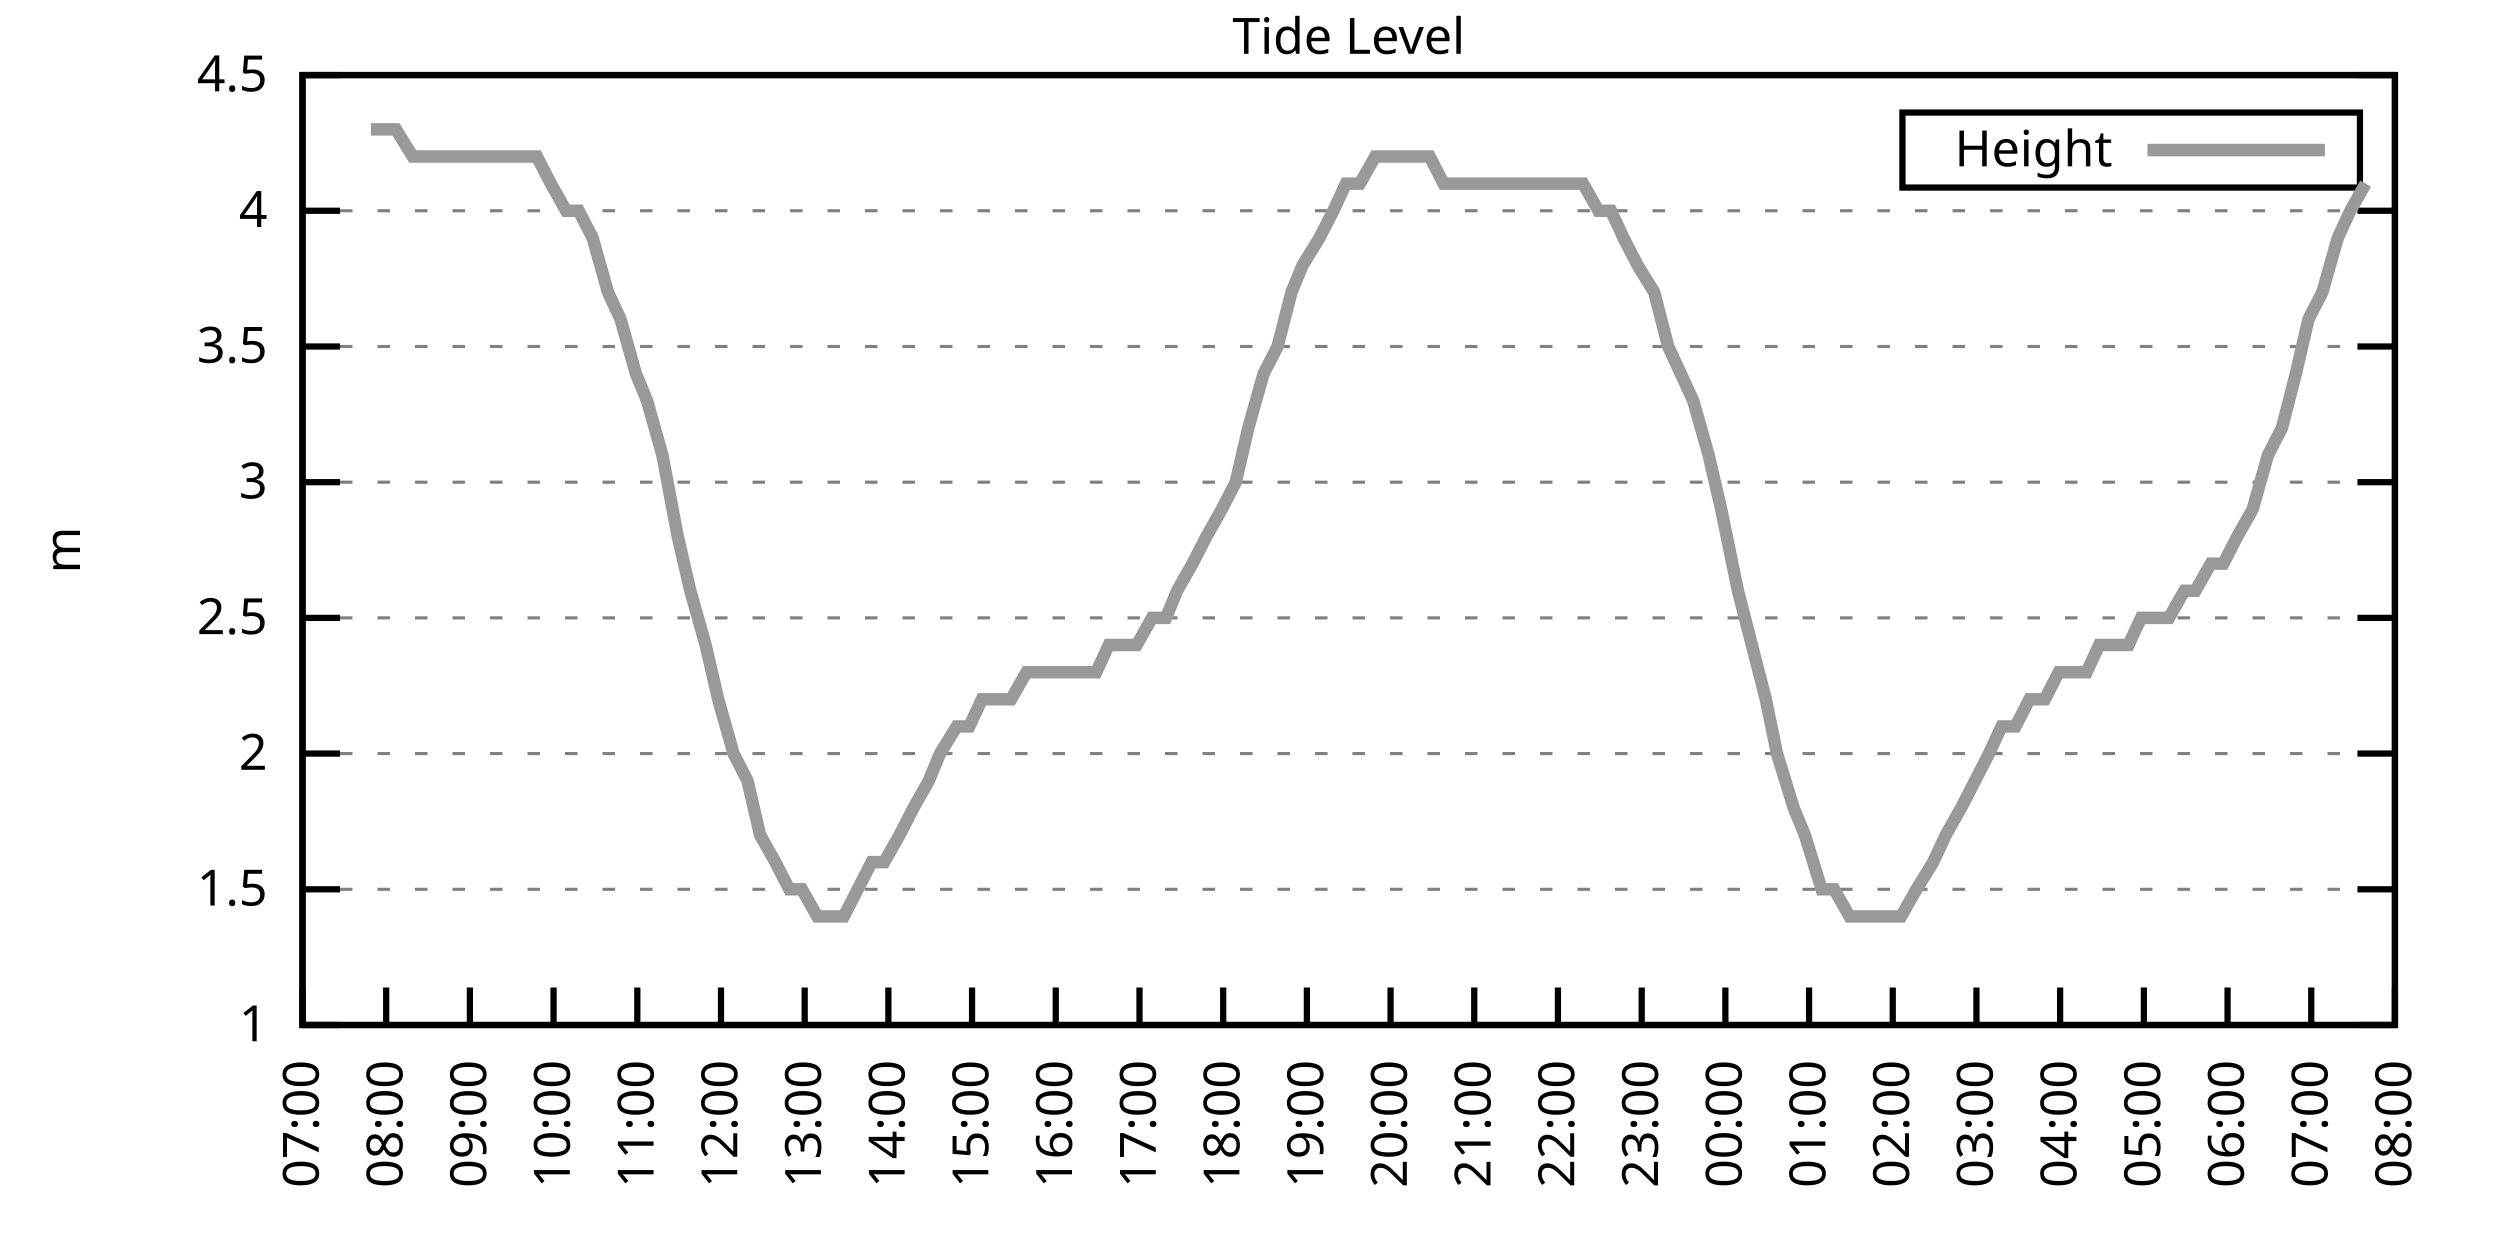
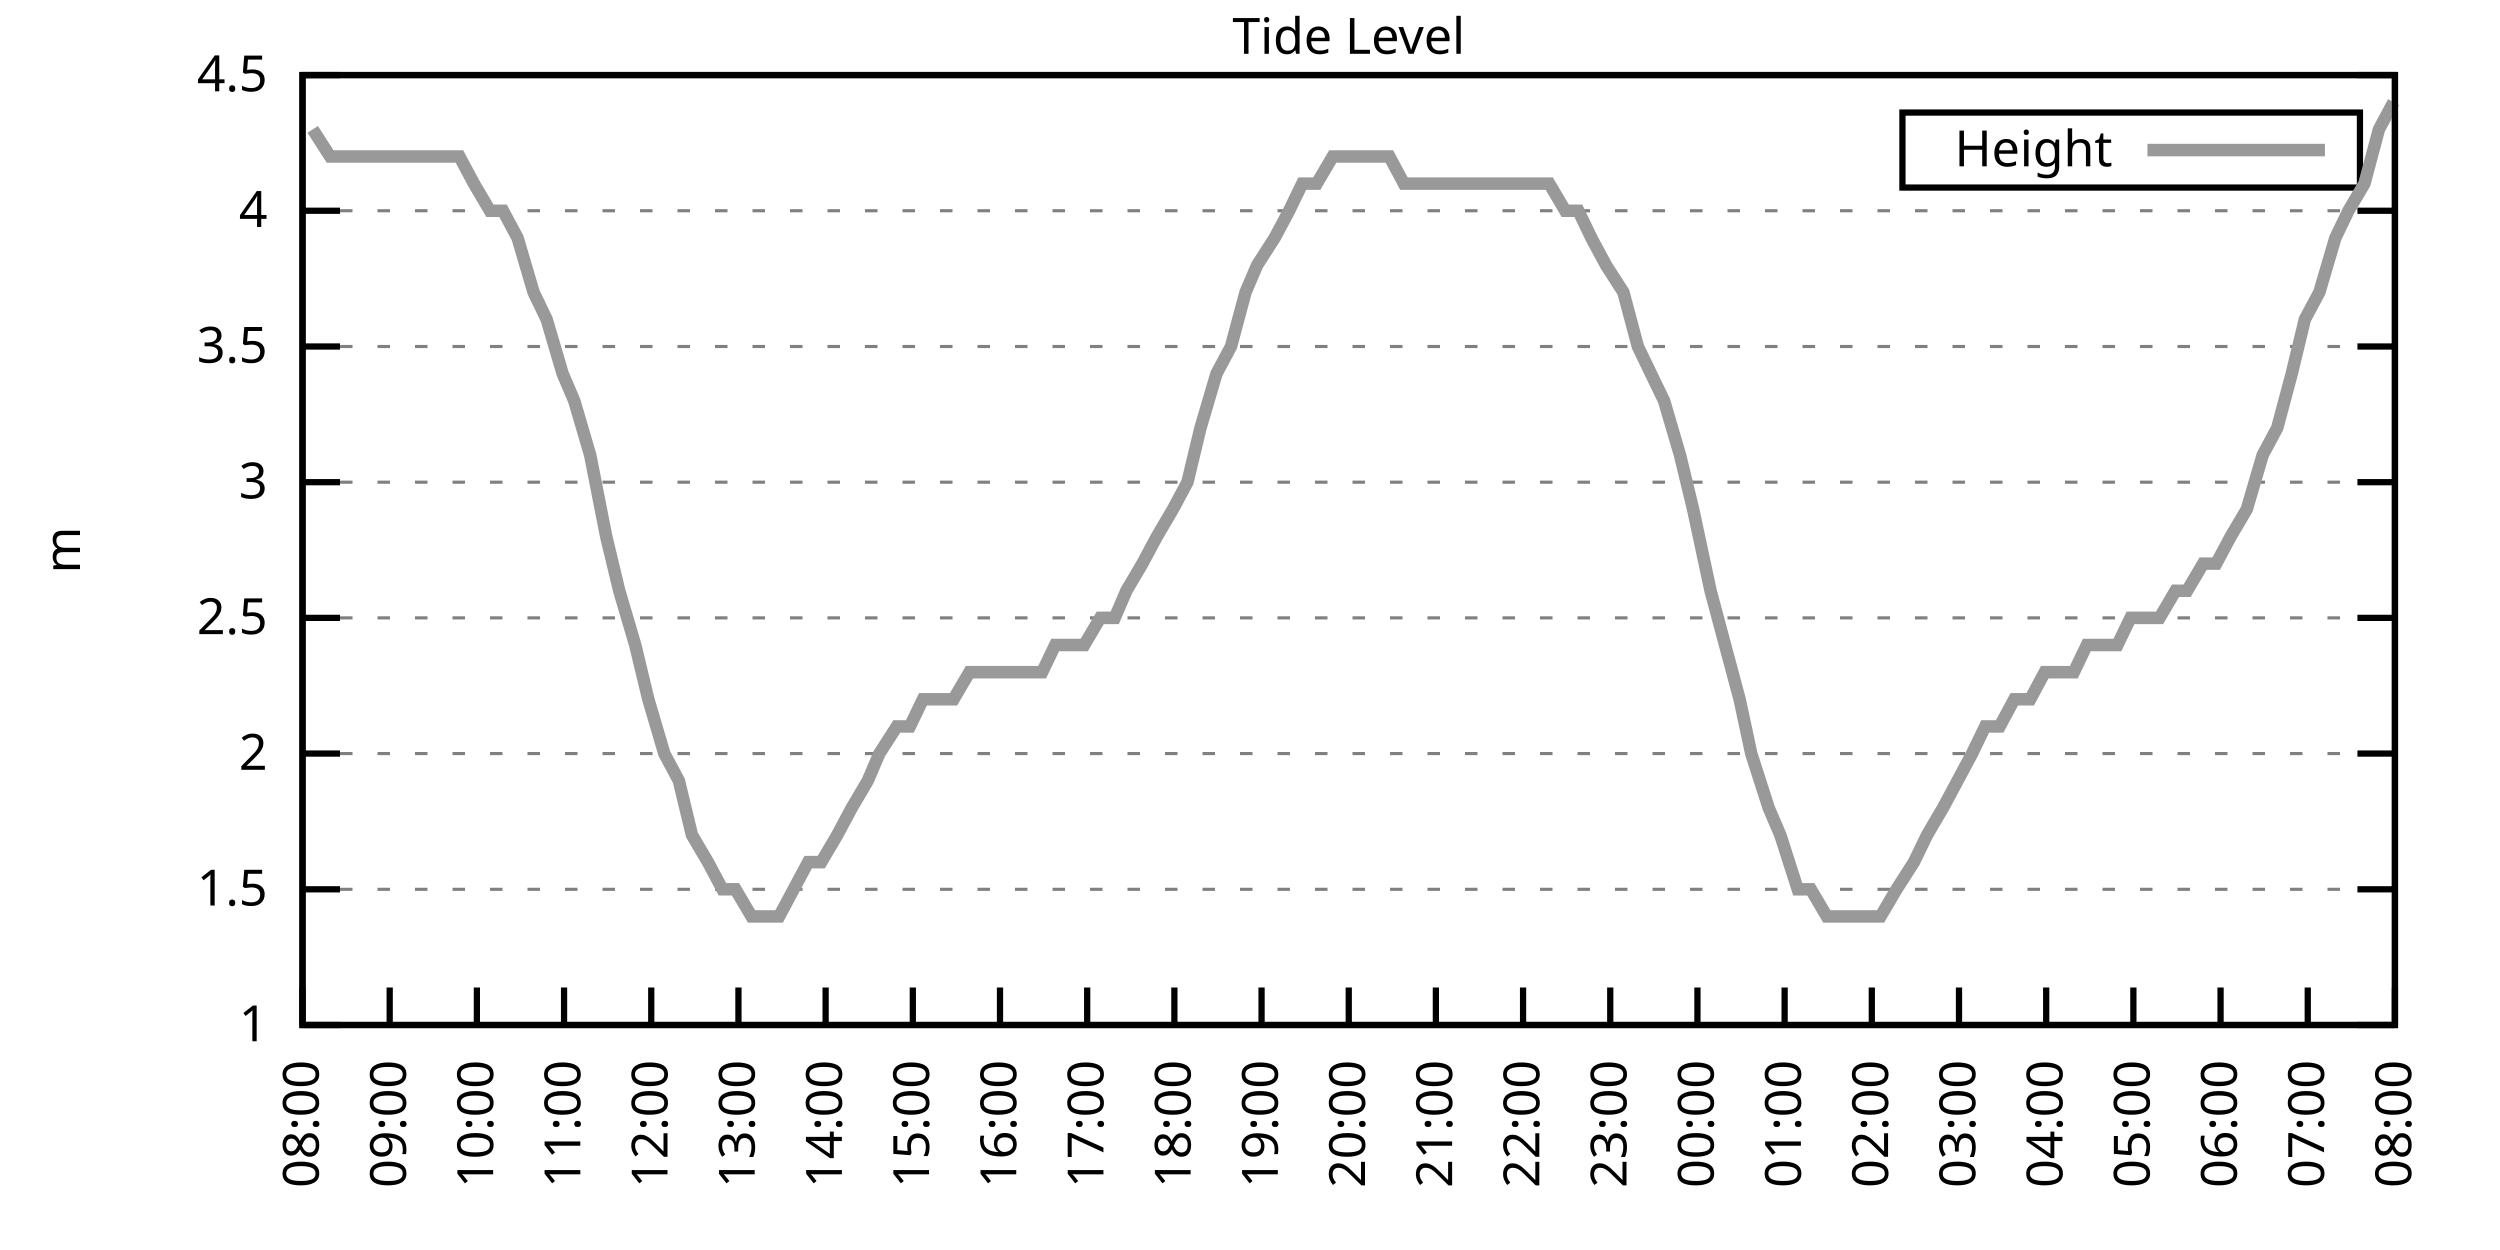
<svg xmlns="http://www.w3.org/2000/svg" xmlns:xlink="http://www.w3.org/1999/xlink" width="400" height="200" viewBox="0 0 400 200">
  <g id="gnuplot_canvas">
    <rect x="0" y="0" width="400" height="200" fill="none" />
    <defs>
      <circle id="gpDot" r="0.5" stroke-width="0.5" stroke="currentColor" />
      <path id="gpPt0" stroke-width="0.333" stroke="currentColor" d="M-1,0 h2 M0,-1 v2" />
      <path id="gpPt1" stroke-width="0.333" stroke="currentColor" d="M-1,-1 L1,1 M1,-1 L-1,1" />
      <path id="gpPt2" stroke-width="0.333" stroke="currentColor" d="M-1,0 L1,0 M0,-1 L0,1 M-1,-1 L1,1 M-1,1 L1,-1" />
      <rect id="gpPt3" stroke-width="0.333" stroke="currentColor" x="-1" y="-1" width="2" height="2" />
      <rect id="gpPt4" stroke-width="0.333" stroke="currentColor" fill="currentColor" x="-1" y="-1" width="2" height="2" />
      <circle id="gpPt5" stroke-width="0.333" stroke="currentColor" cx="0" cy="0" r="1" />
      <use xlink:href="#gpPt5" id="gpPt6" fill="currentColor" stroke="none" />
      <path id="gpPt7" stroke-width="0.333" stroke="currentColor" d="M0,-1.33 L-1.33,0.67 L1.33,0.67 z" />
      <use xlink:href="#gpPt7" id="gpPt8" fill="currentColor" stroke="none" />
      <use xlink:href="#gpPt7" id="gpPt9" stroke="currentColor" transform="rotate(180)" />
      <use xlink:href="#gpPt9" id="gpPt10" fill="currentColor" stroke="none" />
      <use xlink:href="#gpPt3" id="gpPt11" stroke="currentColor" transform="rotate(45)" />
      <use xlink:href="#gpPt11" id="gpPt12" fill="currentColor" stroke="none" />
      <path id="gpPt13" stroke-width="0.333" stroke="currentColor" d="M0,1.330 L1.265,0.411 L0.782,-1.067 L-0.782,-1.076 L-1.265,0.411 z" />
      <use xlink:href="#gpPt13" id="gpPt14" fill="currentColor" stroke="none" />
      <filter id="textbox" filterUnits="objectBoundingBox" x="0" y="0" height="1" width="1">
        <feFlood flood-color="white" flood-opacity="1" result="bgnd" />
        <feComposite in="SourceGraphic" in2="bgnd" operator="atop" />
      </filter>
      <filter id="greybox" filterUnits="objectBoundingBox" x="0" y="0" height="1" width="1">
        <feFlood flood-color="lightgrey" flood-opacity="1" result="grey" />
        <feComposite in="SourceGraphic" in2="grey" operator="atop" />
      </filter>
    </defs>
    <g fill="none" color="white" stroke="currentColor" stroke-width="1.00" stroke-linecap="butt" stroke-linejoin="miter">
</g>
    <g fill="none" color="black" stroke="currentColor" stroke-width="1.00" stroke-linecap="butt" stroke-linejoin="miter">
      <g stroke="none" shape-rendering="crispEdges">
        <polygon fill="rgb(255, 255, 255)" points="48.40,164.00 383.18,164.00 383.18,12.02 48.40,12.02 " />
      </g>
    </g>
    <g fill="none" color="black" stroke="currentColor" stroke-width="1.00" stroke-linecap="butt" stroke-linejoin="miter">
</g>
    <g fill="none" color="black" stroke="black" stroke-width="0.50" stroke-linecap="butt" stroke-linejoin="miter">
</g>
    <g fill="none" color="gray" stroke="currentColor" stroke-width="0.50" stroke-linecap="butt" stroke-linejoin="miter">
      <path stroke="gray" stroke-dasharray="2,4" class="gridline" d="M48.40,164.00 L383.19,164.00  " />
    </g>
    <g fill="none" color="gray" stroke="gray" stroke-width="1.00" stroke-linecap="butt" stroke-linejoin="miter">
</g>
    <g fill="none" color="black" stroke="currentColor" stroke-width="1.00" stroke-linecap="butt" stroke-linejoin="miter">
      <path stroke="black" d="M48.40,164.00 L54.40,164.00 M383.19,164.00 L377.19,164.00  " />
      <g transform="translate(42.80,166.60)" stroke="none" fill="black" font-family="Sans" font-size="8.00" text-anchor="end">
        <text>
          <tspan font-family="Sans"> 1</tspan>
        </text>
      </g>
    </g>
    <g fill="none" color="black" stroke="currentColor" stroke-width="1.00" stroke-linecap="butt" stroke-linejoin="miter">
</g>
    <g fill="none" color="black" stroke="black" stroke-width="0.50" stroke-linecap="butt" stroke-linejoin="miter">
</g>
    <g fill="none" color="gray" stroke="currentColor" stroke-width="0.50" stroke-linecap="butt" stroke-linejoin="miter">
      <path stroke="gray" stroke-dasharray="2,4" class="gridline" d="M48.40,142.29 L383.19,142.29  " />
    </g>
    <g fill="none" color="gray" stroke="gray" stroke-width="1.00" stroke-linecap="butt" stroke-linejoin="miter">
</g>
    <g fill="none" color="black" stroke="currentColor" stroke-width="1.00" stroke-linecap="butt" stroke-linejoin="miter">
      <path stroke="black" d="M48.40,142.29 L54.40,142.29 M383.19,142.29 L377.19,142.29  " />
      <g transform="translate(42.80,144.89)" stroke="none" fill="black" font-family="Sans" font-size="8.00" text-anchor="end">
        <text>
          <tspan font-family="Sans"> 1.5</tspan>
        </text>
      </g>
    </g>
    <g fill="none" color="black" stroke="currentColor" stroke-width="1.00" stroke-linecap="butt" stroke-linejoin="miter">
</g>
    <g fill="none" color="black" stroke="black" stroke-width="0.50" stroke-linecap="butt" stroke-linejoin="miter">
</g>
    <g fill="none" color="gray" stroke="currentColor" stroke-width="0.50" stroke-linecap="butt" stroke-linejoin="miter">
      <path stroke="gray" stroke-dasharray="2,4" class="gridline" d="M48.40,120.57 L383.19,120.57  " />
    </g>
    <g fill="none" color="gray" stroke="gray" stroke-width="1.00" stroke-linecap="butt" stroke-linejoin="miter">
</g>
    <g fill="none" color="black" stroke="currentColor" stroke-width="1.00" stroke-linecap="butt" stroke-linejoin="miter">
      <path stroke="black" d="M48.40,120.57 L54.40,120.57 M383.19,120.57 L377.19,120.57  " />
      <g transform="translate(42.80,123.17)" stroke="none" fill="black" font-family="Sans" font-size="8.00" text-anchor="end">
        <text>
          <tspan font-family="Sans"> 2</tspan>
        </text>
      </g>
    </g>
    <g fill="none" color="black" stroke="currentColor" stroke-width="1.00" stroke-linecap="butt" stroke-linejoin="miter">
</g>
    <g fill="none" color="black" stroke="black" stroke-width="0.50" stroke-linecap="butt" stroke-linejoin="miter">
</g>
    <g fill="none" color="gray" stroke="currentColor" stroke-width="0.50" stroke-linecap="butt" stroke-linejoin="miter">
      <path stroke="gray" stroke-dasharray="2,4" class="gridline" d="M48.40,98.86 L383.19,98.86  " />
    </g>
    <g fill="none" color="gray" stroke="gray" stroke-width="1.00" stroke-linecap="butt" stroke-linejoin="miter">
</g>
    <g fill="none" color="black" stroke="currentColor" stroke-width="1.00" stroke-linecap="butt" stroke-linejoin="miter">
      <path stroke="black" d="M48.40,98.86 L54.40,98.86 M383.19,98.86 L377.19,98.86  " />
      <g transform="translate(42.80,101.46)" stroke="none" fill="black" font-family="Sans" font-size="8.00" text-anchor="end">
        <text>
          <tspan font-family="Sans"> 2.5</tspan>
        </text>
      </g>
    </g>
    <g fill="none" color="black" stroke="currentColor" stroke-width="1.00" stroke-linecap="butt" stroke-linejoin="miter">
</g>
    <g fill="none" color="black" stroke="black" stroke-width="0.50" stroke-linecap="butt" stroke-linejoin="miter">
</g>
    <g fill="none" color="gray" stroke="currentColor" stroke-width="0.50" stroke-linecap="butt" stroke-linejoin="miter">
      <path stroke="gray" stroke-dasharray="2,4" class="gridline" d="M48.40,77.15 L383.19,77.15  " />
    </g>
    <g fill="none" color="gray" stroke="gray" stroke-width="1.00" stroke-linecap="butt" stroke-linejoin="miter">
</g>
    <g fill="none" color="black" stroke="currentColor" stroke-width="1.00" stroke-linecap="butt" stroke-linejoin="miter">
      <path stroke="black" d="M48.40,77.15 L54.40,77.15 M383.19,77.15 L377.19,77.15  " />
      <g transform="translate(42.80,79.75)" stroke="none" fill="black" font-family="Sans" font-size="8.00" text-anchor="end">
        <text>
          <tspan font-family="Sans"> 3</tspan>
        </text>
      </g>
    </g>
    <g fill="none" color="black" stroke="currentColor" stroke-width="1.00" stroke-linecap="butt" stroke-linejoin="miter">
</g>
    <g fill="none" color="black" stroke="black" stroke-width="0.50" stroke-linecap="butt" stroke-linejoin="miter">
</g>
    <g fill="none" color="gray" stroke="currentColor" stroke-width="0.50" stroke-linecap="butt" stroke-linejoin="miter">
      <path stroke="gray" stroke-dasharray="2,4" class="gridline" d="M48.40,55.44 L383.19,55.44  " />
    </g>
    <g fill="none" color="gray" stroke="gray" stroke-width="1.00" stroke-linecap="butt" stroke-linejoin="miter">
</g>
    <g fill="none" color="black" stroke="currentColor" stroke-width="1.00" stroke-linecap="butt" stroke-linejoin="miter">
      <path stroke="black" d="M48.40,55.44 L54.40,55.44 M383.19,55.44 L377.19,55.44  " />
      <g transform="translate(42.80,58.04)" stroke="none" fill="black" font-family="Sans" font-size="8.00" text-anchor="end">
        <text>
          <tspan font-family="Sans"> 3.5</tspan>
        </text>
      </g>
    </g>
    <g fill="none" color="black" stroke="currentColor" stroke-width="1.00" stroke-linecap="butt" stroke-linejoin="miter">
</g>
    <g fill="none" color="black" stroke="black" stroke-width="0.50" stroke-linecap="butt" stroke-linejoin="miter">
</g>
    <g fill="none" color="gray" stroke="currentColor" stroke-width="0.50" stroke-linecap="butt" stroke-linejoin="miter">
      <path stroke="gray" stroke-dasharray="2,4" class="gridline" d="M48.40,33.72 L383.19,33.72  " />
    </g>
    <g fill="none" color="gray" stroke="gray" stroke-width="1.00" stroke-linecap="butt" stroke-linejoin="miter">
</g>
    <g fill="none" color="black" stroke="currentColor" stroke-width="1.00" stroke-linecap="butt" stroke-linejoin="miter">
      <path stroke="black" d="M48.40,33.72 L54.40,33.72 M383.19,33.72 L377.19,33.72  " />
      <g transform="translate(42.80,36.32)" stroke="none" fill="black" font-family="Sans" font-size="8.00" text-anchor="end">
        <text>
          <tspan font-family="Sans"> 4</tspan>
        </text>
      </g>
    </g>
    <g fill="none" color="black" stroke="currentColor" stroke-width="1.00" stroke-linecap="butt" stroke-linejoin="miter">
</g>
    <g fill="none" color="black" stroke="black" stroke-width="0.50" stroke-linecap="butt" stroke-linejoin="miter">
</g>
    <g fill="none" color="gray" stroke="currentColor" stroke-width="0.50" stroke-linecap="butt" stroke-linejoin="miter">
      <path stroke="gray" stroke-dasharray="2,4" class="gridline" d="M48.40,12.01 L383.19,12.01  " />
    </g>
    <g fill="none" color="gray" stroke="gray" stroke-width="1.00" stroke-linecap="butt" stroke-linejoin="miter">
</g>
    <g fill="none" color="black" stroke="currentColor" stroke-width="1.00" stroke-linecap="butt" stroke-linejoin="miter">
      <path stroke="black" d="M48.40,12.01 L54.40,12.01 M383.19,12.01 L377.19,12.01  " />
      <g transform="translate(42.80,14.61)" stroke="none" fill="black" font-family="Sans" font-size="8.00" text-anchor="end">
        <text>
          <tspan font-family="Sans"> 4.5</tspan>
        </text>
      </g>
    </g>
    <g fill="none" color="black" stroke="currentColor" stroke-width="1.00" stroke-linecap="butt" stroke-linejoin="miter">
      <path stroke="black" d="M48.40,164.00 L48.40,158.00  " />
      <g transform="translate(51.00,169.60) rotate(270.00)" stroke="none" fill="black" font-family="Sans" font-size="8.00" text-anchor="end">
        <text>
-           <tspan font-family="Sans">07:00</tspan>
-         </text>
-       </g>
-     </g>
-     <g fill="none" color="black" stroke="currentColor" stroke-width="1.00" stroke-linecap="butt" stroke-linejoin="miter">
-       <path stroke="black" d="M61.79,164.00 L61.79,158.00  " />
-       <g transform="translate(64.39,169.60) rotate(270.00)" stroke="none" fill="black" font-family="Sans" font-size="8.00" text-anchor="end">
-         <text>
          <tspan font-family="Sans">08:00</tspan>
        </text>
      </g>
    </g>
    <g fill="none" color="black" stroke="currentColor" stroke-width="1.00" stroke-linecap="butt" stroke-linejoin="miter">
-       <path stroke="black" d="M75.18,164.00 L75.18,158.00  " />
-       <g transform="translate(77.78,169.60) rotate(270.00)" stroke="none" fill="black" font-family="Sans" font-size="8.00" text-anchor="end">
+       <path stroke="black" d="M62.35,164.00 L62.35,158.00  " />
+       <g transform="translate(64.95,169.60) rotate(270.00)" stroke="none" fill="black" font-family="Sans" font-size="8.00" text-anchor="end">
        <text>
          <tspan font-family="Sans">09:00</tspan>
        </text>
      </g>
    </g>
    <g fill="none" color="black" stroke="currentColor" stroke-width="1.00" stroke-linecap="butt" stroke-linejoin="miter">
-       <path stroke="black" d="M88.57,164.00 L88.57,158.00  " />
-       <g transform="translate(91.17,169.60) rotate(270.00)" stroke="none" fill="black" font-family="Sans" font-size="8.00" text-anchor="end">
+       <path stroke="black" d="M76.30,164.00 L76.30,158.00  " />
+       <g transform="translate(78.90,169.60) rotate(270.00)" stroke="none" fill="black" font-family="Sans" font-size="8.00" text-anchor="end">
        <text>
          <tspan font-family="Sans">10:00</tspan>
        </text>
      </g>
    </g>
    <g fill="none" color="black" stroke="currentColor" stroke-width="1.00" stroke-linecap="butt" stroke-linejoin="miter">
-       <path stroke="black" d="M101.97,164.00 L101.97,158.00  " />
-       <g transform="translate(104.57,169.60) rotate(270.00)" stroke="none" fill="black" font-family="Sans" font-size="8.00" text-anchor="end">
+       <path stroke="black" d="M90.25,164.00 L90.25,158.00  " />
+       <g transform="translate(92.85,169.60) rotate(270.00)" stroke="none" fill="black" font-family="Sans" font-size="8.00" text-anchor="end">
        <text>
          <tspan font-family="Sans">11:00</tspan>
        </text>
      </g>
    </g>
    <g fill="none" color="black" stroke="currentColor" stroke-width="1.00" stroke-linecap="butt" stroke-linejoin="miter">
-       <path stroke="black" d="M115.36,164.00 L115.36,158.00  " />
-       <g transform="translate(117.96,169.60) rotate(270.00)" stroke="none" fill="black" font-family="Sans" font-size="8.00" text-anchor="end">
+       <path stroke="black" d="M104.20,164.00 L104.20,158.00  " />
+       <g transform="translate(106.80,169.60) rotate(270.00)" stroke="none" fill="black" font-family="Sans" font-size="8.00" text-anchor="end">
        <text>
          <tspan font-family="Sans">12:00</tspan>
        </text>
      </g>
    </g>
    <g fill="none" color="black" stroke="currentColor" stroke-width="1.00" stroke-linecap="butt" stroke-linejoin="miter">
-       <path stroke="black" d="M128.75,164.00 L128.75,158.00  " />
-       <g transform="translate(131.35,169.60) rotate(270.00)" stroke="none" fill="black" font-family="Sans" font-size="8.00" text-anchor="end">
+       <path stroke="black" d="M118.15,164.00 L118.15,158.00  " />
+       <g transform="translate(120.75,169.60) rotate(270.00)" stroke="none" fill="black" font-family="Sans" font-size="8.00" text-anchor="end">
        <text>
          <tspan font-family="Sans">13:00</tspan>
        </text>
      </g>
    </g>
    <g fill="none" color="black" stroke="currentColor" stroke-width="1.00" stroke-linecap="butt" stroke-linejoin="miter">
-       <path stroke="black" d="M142.14,164.00 L142.14,158.00  " />
-       <g transform="translate(144.74,169.60) rotate(270.00)" stroke="none" fill="black" font-family="Sans" font-size="8.00" text-anchor="end">
+       <path stroke="black" d="M132.10,164.00 L132.10,158.00  " />
+       <g transform="translate(134.70,169.60) rotate(270.00)" stroke="none" fill="black" font-family="Sans" font-size="8.00" text-anchor="end">
        <text>
          <tspan font-family="Sans">14:00</tspan>
        </text>
      </g>
    </g>
    <g fill="none" color="black" stroke="currentColor" stroke-width="1.00" stroke-linecap="butt" stroke-linejoin="miter">
-       <path stroke="black" d="M155.53,164.00 L155.53,158.00  " />
-       <g transform="translate(158.13,169.60) rotate(270.00)" stroke="none" fill="black" font-family="Sans" font-size="8.00" text-anchor="end">
+       <path stroke="black" d="M146.05,164.00 L146.05,158.00  " />
+       <g transform="translate(148.65,169.60) rotate(270.00)" stroke="none" fill="black" font-family="Sans" font-size="8.00" text-anchor="end">
        <text>
          <tspan font-family="Sans">15:00</tspan>
        </text>
      </g>
    </g>
    <g fill="none" color="black" stroke="currentColor" stroke-width="1.00" stroke-linecap="butt" stroke-linejoin="miter">
-       <path stroke="black" d="M168.92,164.00 L168.92,158.00  " />
-       <g transform="translate(171.52,169.60) rotate(270.00)" stroke="none" fill="black" font-family="Sans" font-size="8.00" text-anchor="end">
+       <path stroke="black" d="M160.00,164.00 L160.00,158.00  " />
+       <g transform="translate(162.60,169.60) rotate(270.00)" stroke="none" fill="black" font-family="Sans" font-size="8.00" text-anchor="end">
        <text>
          <tspan font-family="Sans">16:00</tspan>
        </text>
      </g>
    </g>
    <g fill="none" color="black" stroke="currentColor" stroke-width="1.00" stroke-linecap="butt" stroke-linejoin="miter">
-       <path stroke="black" d="M182.32,164.00 L182.32,158.00  " />
-       <g transform="translate(184.92,169.60) rotate(270.00)" stroke="none" fill="black" font-family="Sans" font-size="8.00" text-anchor="end">
+       <path stroke="black" d="M173.95,164.00 L173.95,158.00  " />
+       <g transform="translate(176.55,169.60) rotate(270.00)" stroke="none" fill="black" font-family="Sans" font-size="8.00" text-anchor="end">
        <text>
          <tspan font-family="Sans">17:00</tspan>
        </text>
      </g>
    </g>
    <g fill="none" color="black" stroke="currentColor" stroke-width="1.00" stroke-linecap="butt" stroke-linejoin="miter">
-       <path stroke="black" d="M195.71,164.00 L195.71,158.00  " />
-       <g transform="translate(198.31,169.60) rotate(270.00)" stroke="none" fill="black" font-family="Sans" font-size="8.00" text-anchor="end">
+       <path stroke="black" d="M187.90,164.00 L187.90,158.00  " />
+       <g transform="translate(190.50,169.60) rotate(270.00)" stroke="none" fill="black" font-family="Sans" font-size="8.00" text-anchor="end">
        <text>
          <tspan font-family="Sans">18:00</tspan>
        </text>
      </g>
    </g>
    <g fill="none" color="black" stroke="currentColor" stroke-width="1.00" stroke-linecap="butt" stroke-linejoin="miter">
-       <path stroke="black" d="M209.10,164.00 L209.10,158.00  " />
-       <g transform="translate(211.70,169.60) rotate(270.00)" stroke="none" fill="black" font-family="Sans" font-size="8.00" text-anchor="end">
+       <path stroke="black" d="M201.85,164.00 L201.85,158.00  " />
+       <g transform="translate(204.45,169.60) rotate(270.00)" stroke="none" fill="black" font-family="Sans" font-size="8.00" text-anchor="end">
        <text>
          <tspan font-family="Sans">19:00</tspan>
        </text>
      </g>
    </g>
    <g fill="none" color="black" stroke="currentColor" stroke-width="1.00" stroke-linecap="butt" stroke-linejoin="miter">
-       <path stroke="black" d="M222.49,164.00 L222.49,158.00  " />
-       <g transform="translate(225.09,169.60) rotate(270.00)" stroke="none" fill="black" font-family="Sans" font-size="8.00" text-anchor="end">
+       <path stroke="black" d="M215.80,164.00 L215.80,158.00  " />
+       <g transform="translate(218.40,169.60) rotate(270.00)" stroke="none" fill="black" font-family="Sans" font-size="8.00" text-anchor="end">
        <text>
          <tspan font-family="Sans">20:00</tspan>
        </text>
      </g>
    </g>
    <g fill="none" color="black" stroke="currentColor" stroke-width="1.00" stroke-linecap="butt" stroke-linejoin="miter">
-       <path stroke="black" d="M235.88,164.00 L235.88,158.00  " />
-       <g transform="translate(238.48,169.60) rotate(270.00)" stroke="none" fill="black" font-family="Sans" font-size="8.00" text-anchor="end">
+       <path stroke="black" d="M229.74,164.00 L229.74,158.00  " />
+       <g transform="translate(232.34,169.60) rotate(270.00)" stroke="none" fill="black" font-family="Sans" font-size="8.00" text-anchor="end">
        <text>
          <tspan font-family="Sans">21:00</tspan>
        </text>
      </g>
    </g>
    <g fill="none" color="black" stroke="currentColor" stroke-width="1.00" stroke-linecap="butt" stroke-linejoin="miter">
-       <path stroke="black" d="M249.27,164.00 L249.27,158.00  " />
-       <g transform="translate(251.87,169.60) rotate(270.00)" stroke="none" fill="black" font-family="Sans" font-size="8.00" text-anchor="end">
+       <path stroke="black" d="M243.69,164.00 L243.69,158.00  " />
+       <g transform="translate(246.29,169.60) rotate(270.00)" stroke="none" fill="black" font-family="Sans" font-size="8.00" text-anchor="end">
        <text>
          <tspan font-family="Sans">22:00</tspan>
        </text>
      </g>
    </g>
    <g fill="none" color="black" stroke="currentColor" stroke-width="1.00" stroke-linecap="butt" stroke-linejoin="miter">
-       <path stroke="black" d="M262.67,164.00 L262.67,158.00  " />
-       <g transform="translate(265.27,169.60) rotate(270.00)" stroke="none" fill="black" font-family="Sans" font-size="8.00" text-anchor="end">
+       <path stroke="black" d="M257.64,164.00 L257.64,158.00  " />
+       <g transform="translate(260.24,169.60) rotate(270.00)" stroke="none" fill="black" font-family="Sans" font-size="8.00" text-anchor="end">
        <text>
          <tspan font-family="Sans">23:00</tspan>
        </text>
      </g>
    </g>
    <g fill="none" color="black" stroke="currentColor" stroke-width="1.00" stroke-linecap="butt" stroke-linejoin="miter">
-       <path stroke="black" d="M276.06,164.00 L276.06,158.00  " />
-       <g transform="translate(278.66,169.60) rotate(270.00)" stroke="none" fill="black" font-family="Sans" font-size="8.00" text-anchor="end">
+       <path stroke="black" d="M271.59,164.00 L271.59,158.00  " />
+       <g transform="translate(274.19,169.60) rotate(270.00)" stroke="none" fill="black" font-family="Sans" font-size="8.00" text-anchor="end">
        <text>
          <tspan font-family="Sans">00:00</tspan>
        </text>
      </g>
    </g>
    <g fill="none" color="black" stroke="currentColor" stroke-width="1.00" stroke-linecap="butt" stroke-linejoin="miter">
-       <path stroke="black" d="M289.45,164.00 L289.45,158.00  " />
-       <g transform="translate(292.05,169.60) rotate(270.00)" stroke="none" fill="black" font-family="Sans" font-size="8.00" text-anchor="end">
+       <path stroke="black" d="M285.54,164.00 L285.54,158.00  " />
+       <g transform="translate(288.14,169.60) rotate(270.00)" stroke="none" fill="black" font-family="Sans" font-size="8.00" text-anchor="end">
        <text>
          <tspan font-family="Sans">01:00</tspan>
        </text>
      </g>
    </g>
    <g fill="none" color="black" stroke="currentColor" stroke-width="1.00" stroke-linecap="butt" stroke-linejoin="miter">
-       <path stroke="black" d="M302.84,164.00 L302.84,158.00  " />
-       <g transform="translate(305.44,169.60) rotate(270.00)" stroke="none" fill="black" font-family="Sans" font-size="8.00" text-anchor="end">
+       <path stroke="black" d="M299.49,164.00 L299.49,158.00  " />
+       <g transform="translate(302.09,169.60) rotate(270.00)" stroke="none" fill="black" font-family="Sans" font-size="8.00" text-anchor="end">
        <text>
          <tspan font-family="Sans">02:00</tspan>
        </text>
      </g>
    </g>
    <g fill="none" color="black" stroke="currentColor" stroke-width="1.00" stroke-linecap="butt" stroke-linejoin="miter">
-       <path stroke="black" d="M316.23,164.00 L316.23,158.00  " />
-       <g transform="translate(318.83,169.60) rotate(270.00)" stroke="none" fill="black" font-family="Sans" font-size="8.00" text-anchor="end">
+       <path stroke="black" d="M313.44,164.00 L313.44,158.00  " />
+       <g transform="translate(316.04,169.60) rotate(270.00)" stroke="none" fill="black" font-family="Sans" font-size="8.00" text-anchor="end">
        <text>
          <tspan font-family="Sans">03:00</tspan>
        </text>
      </g>
    </g>
    <g fill="none" color="black" stroke="currentColor" stroke-width="1.00" stroke-linecap="butt" stroke-linejoin="miter">
-       <path stroke="black" d="M329.62,164.00 L329.62,158.00  " />
-       <g transform="translate(332.22,169.60) rotate(270.00)" stroke="none" fill="black" font-family="Sans" font-size="8.00" text-anchor="end">
+       <path stroke="black" d="M327.39,164.00 L327.39,158.00  " />
+       <g transform="translate(329.99,169.60) rotate(270.00)" stroke="none" fill="black" font-family="Sans" font-size="8.00" text-anchor="end">
        <text>
          <tspan font-family="Sans">04:00</tspan>
        </text>
      </g>
    </g>
    <g fill="none" color="black" stroke="currentColor" stroke-width="1.00" stroke-linecap="butt" stroke-linejoin="miter">
-       <path stroke="black" d="M343.02,164.00 L343.02,158.00  " />
-       <g transform="translate(345.62,169.60) rotate(270.00)" stroke="none" fill="black" font-family="Sans" font-size="8.00" text-anchor="end">
+       <path stroke="black" d="M341.34,164.00 L341.34,158.00  " />
+       <g transform="translate(343.94,169.60) rotate(270.00)" stroke="none" fill="black" font-family="Sans" font-size="8.00" text-anchor="end">
        <text>
          <tspan font-family="Sans">05:00</tspan>
        </text>
      </g>
    </g>
    <g fill="none" color="black" stroke="currentColor" stroke-width="1.00" stroke-linecap="butt" stroke-linejoin="miter">
-       <path stroke="black" d="M356.41,164.00 L356.41,158.00  " />
-       <g transform="translate(359.01,169.60) rotate(270.00)" stroke="none" fill="black" font-family="Sans" font-size="8.00" text-anchor="end">
+       <path stroke="black" d="M355.29,164.00 L355.29,158.00  " />
+       <g transform="translate(357.89,169.60) rotate(270.00)" stroke="none" fill="black" font-family="Sans" font-size="8.00" text-anchor="end">
        <text>
          <tspan font-family="Sans">06:00</tspan>
        </text>
      </g>
    </g>
    <g fill="none" color="black" stroke="currentColor" stroke-width="1.00" stroke-linecap="butt" stroke-linejoin="miter">
-       <path stroke="black" d="M369.80,164.00 L369.80,158.00  " />
-       <g transform="translate(372.40,169.60) rotate(270.00)" stroke="none" fill="black" font-family="Sans" font-size="8.00" text-anchor="end">
+       <path stroke="black" d="M369.24,164.00 L369.24,158.00  " />
+       <g transform="translate(371.84,169.60) rotate(270.00)" stroke="none" fill="black" font-family="Sans" font-size="8.00" text-anchor="end">
        <text>
          <tspan font-family="Sans">07:00</tspan>
        </text>
      </g>
    </g>
    <g fill="none" color="black" stroke="currentColor" stroke-width="1.00" stroke-linecap="butt" stroke-linejoin="miter">
      <path stroke="black" d="M383.19,164.00 L383.19,158.00  " />
      <g transform="translate(385.79,169.60) rotate(270.00)" stroke="none" fill="black" font-family="Sans" font-size="8.00" text-anchor="end">
        <text>
          <tspan font-family="Sans">08:00</tspan>
        </text>
      </g>
    </g>
    <g fill="none" color="black" stroke="currentColor" stroke-width="1.00" stroke-linecap="butt" stroke-linejoin="miter">
</g>
    <g fill="none" color="black" stroke="currentColor" stroke-width="1.00" stroke-linecap="butt" stroke-linejoin="miter">
      <path stroke="black" d="M48.40,12.01 L48.40,164.00 L383.19,164.00 L383.19,12.01 L48.40,12.01 Z  " />
    </g>
    <g fill="none" color="black" stroke="currentColor" stroke-width="1.00" stroke-linecap="butt" stroke-linejoin="miter">
</g>
    <g fill="none" color="black" stroke="currentColor" stroke-width="1.00" stroke-linecap="butt" stroke-linejoin="miter">
      <path stroke="black" d="M304.39,30.01 L304.39,18.01 L377.59,18.01 L377.59,30.01 L304.39,30.01 Z  " />
    </g>
    <g id="Tide_level_plot_1">
      <g fill="none" color="white" stroke="black" stroke-width="2.00" stroke-linecap="butt" stroke-linejoin="miter">
</g>
      <g fill="none" color="black" stroke="currentColor" stroke-width="2.00" stroke-linecap="butt" stroke-linejoin="miter">
        <g transform="translate(337.99,26.61)" stroke="none" fill="black" font-family="Sans" font-size="8.00" text-anchor="end">
          <text>
            <tspan font-family="Sans">Height</tspan>
          </text>
        </g>
      </g>
      <g fill="none" color="black" stroke="currentColor" stroke-width="2.00" stroke-linecap="butt" stroke-linejoin="miter">
-         <path stroke="rgb(153, 153, 153)" d="M343.59,24.01 L371.99,24.01 M59.34,20.70 L61.35,20.70 L63.35,20.70 L66.03,25.04 L68.04,25.04 L70.27,25.04   L72.50,25.04 L74.96,25.04 L77.19,25.04 L79.20,25.04 L81.66,25.04 L83.66,25.04 L85.90,25.04 L88.13,29.38   L90.58,33.72 L92.59,33.72 L94.82,38.07 L97.28,46.75 L99.29,51.09 L101.74,59.78 L103.53,64.12 L105.98,72.81   L108.44,85.83 L110.45,94.52 L112.90,103.20 L114.91,111.89 L117.37,120.57 L119.60,124.92 L121.61,133.60 L124.06,137.94   L126.29,142.29 L128.30,142.29 L130.76,146.63 L132.77,146.63 L135.00,146.63 L137.23,142.29 L139.46,137.94 L141.47,137.94   L143.93,133.60 L146.16,129.26 L148.61,124.92 L150.40,120.57 L153.08,116.23 L155.09,116.23 L157.10,111.89 L159.77,111.89   L161.78,111.89 L164.24,107.55 L166.25,107.55 L168.48,107.55 L170.71,107.55 L172.94,107.55 L175.40,107.55 L177.41,103.20   L179.41,103.20 L181.87,103.20 L184.32,98.86 L186.56,98.86 L188.34,94.52 L190.80,90.18 L193.03,85.83 L195.48,81.49   L197.72,77.15 L199.73,68.46 L202.18,59.78 L204.41,55.44 L206.64,46.75 L208.43,42.41 L211.11,38.07 L213.34,33.72   L215.35,29.38 L217.58,29.38 L220.04,25.04 L222.04,25.04 L224.50,25.04 L226.51,25.04 L228.74,25.04 L230.97,29.38   L233.43,29.38 L235.44,29.38 L237.44,29.38 L239.90,29.38 L241.91,29.38 L244.59,29.38 L246.82,29.38 L249.05,29.38   L251.28,29.38 L253.29,29.38 L255.75,33.72 L257.76,33.72 L259.76,38.07 L262.00,42.41 L264.67,46.75 L266.91,55.44   L268.92,59.78 L270.92,64.12 L273.38,72.81 L275.39,81.49 L278.07,94.52 L280.30,103.20 L282.53,111.89 L284.32,120.57   L286.99,129.26 L288.78,133.60 L291.46,142.29 L293.47,142.29 L295.92,146.63 L298.15,146.63 L299.72,146.63 L302.17,146.63   L304.18,146.63 L306.63,142.29 L309.31,137.94 L311.32,133.60 L313.78,129.26 L316.01,124.92 L318.24,120.57 L320.25,116.23   L322.48,116.23 L324.71,111.89 L327.17,111.89 L329.40,107.55 L331.41,107.55 L333.86,107.55 L335.87,103.20 L338.33,103.20   L340.56,103.20 L342.57,98.86 L345.02,98.86 L347.03,98.86 L349.49,94.52 L351.27,94.52 L353.73,90.18 L355.74,90.18   L357.97,85.83 L360.42,81.49 L362.88,72.81 L365.11,68.46 L367.34,59.78 L369.35,51.09 L371.58,46.75 L374.04,38.07   L376.05,33.72 L378.50,29.38  " />
+         <path stroke="rgb(153, 153, 153)" d="M343.59,24.01 L371.99,24.01 M50.03,20.70 L52.82,25.04 L54.91,25.04 L57.23,25.04 L59.56,25.04 L62.12,25.04   L64.44,25.04 L66.53,25.04 L69.09,25.04 L71.18,25.04 L73.51,25.04 L75.83,29.38 L78.39,33.72 L80.48,33.72   L82.81,38.07 L85.37,46.75 L87.46,51.09 L90.02,59.78 L91.88,64.12 L94.43,72.81 L96.99,85.83 L99.08,94.52   L101.64,103.20 L103.73,111.89 L106.29,120.57 L108.62,124.92 L110.71,133.60 L113.27,137.94 L115.59,142.29 L117.68,142.29   L120.24,146.63 L122.33,146.63 L124.66,146.63 L126.98,142.29 L129.31,137.94 L131.40,137.94 L133.96,133.60 L136.28,129.26   L138.84,124.92 L140.70,120.57 L143.49,116.23 L145.58,116.23 L147.67,111.89 L150.46,111.89 L152.56,111.89 L155.11,107.55   L157.21,107.55 L159.53,107.55 L161.86,107.55 L164.18,107.55 L166.74,107.55 L168.83,103.20 L170.92,103.20 L173.48,103.20   L176.04,98.86 L178.36,98.86 L180.22,94.52 L182.78,90.18 L185.11,85.83 L187.66,81.49 L189.99,77.15 L192.08,68.46   L194.64,59.78 L196.96,55.44 L199.29,46.75 L201.15,42.41 L203.94,38.07 L206.26,33.72 L208.36,29.38 L210.68,29.38   L213.24,25.04 L215.33,25.04 L217.89,25.04 L219.98,25.04 L222.30,25.04 L224.63,29.38 L227.19,29.38 L229.28,29.38   L231.37,29.38 L233.93,29.38 L236.02,29.38 L238.81,29.38 L241.14,29.38 L243.46,29.38 L245.79,29.38 L247.88,29.38   L250.44,33.72 L252.53,33.72 L254.62,38.07 L256.95,42.41 L259.74,46.75 L262.06,55.44 L264.15,59.78 L266.25,64.12   L268.80,72.81 L270.90,81.49 L273.69,94.52 L276.01,103.20 L278.34,111.89 L280.20,120.57 L282.99,129.26 L284.85,133.60   L287.64,142.29 L289.73,142.29 L292.29,146.63 L294.61,146.63 L296.24,146.63 L298.80,146.63 L300.89,146.63 L303.44,142.29   L306.23,137.94 L308.33,133.60 L310.88,129.26 L313.21,124.92 L315.53,120.57 L317.63,116.23 L319.95,116.23 L322.28,111.89   L324.83,111.89 L327.16,107.55 L329.25,107.55 L331.81,107.55 L333.90,103.20 L336.46,103.20 L338.78,103.20 L340.88,98.86   L343.43,98.86 L345.53,98.86 L348.08,94.52 L349.94,94.52 L352.50,90.18 L354.59,90.18 L356.92,85.83 L359.48,81.49   L362.03,72.81 L364.36,68.46 L366.68,59.78 L368.78,51.09 L371.10,46.75 L373.66,38.07 L375.75,33.72 L378.31,29.38   L380.63,20.70 L382.96,16.35  " />
      </g>
    </g>
    <g fill="none" color="black" stroke="currentColor" stroke-width="2.00" stroke-linecap="butt" stroke-linejoin="miter">
</g>
    <g fill="none" color="black" stroke="black" stroke-width="1.00" stroke-linecap="butt" stroke-linejoin="miter">
</g>
    <g fill="none" color="black" stroke="currentColor" stroke-width="1.00" stroke-linecap="butt" stroke-linejoin="miter">
      <path stroke="black" d="M48.40,12.01 L48.40,164.00 L383.19,164.00 L383.19,12.01 L48.40,12.01 Z  " />
      <g transform="translate(12.80,88.01) rotate(270.00)" stroke="none" fill="black" font-family="Sans" font-size="8.00" text-anchor="middle">
        <text>
          <tspan font-family="Sans">m</tspan>
        </text>
      </g>
    </g>
    <g fill="none" color="black" stroke="currentColor" stroke-width="1.00" stroke-linecap="butt" stroke-linejoin="miter">
</g>
    <g fill="none" color="black" stroke="currentColor" stroke-width="1.00" stroke-linecap="butt" stroke-linejoin="miter">
      <g transform="translate(215.79,8.61)" stroke="none" fill="black" font-family="Sans" font-size="8.00" text-anchor="middle">
        <text>
          <tspan font-family="Sans">Tide Level</tspan>
        </text>
      </g>
    </g>
    <g fill="none" color="black" stroke="currentColor" stroke-width="1.00" stroke-linecap="butt" stroke-linejoin="miter">
</g>
  </g>
</svg>
